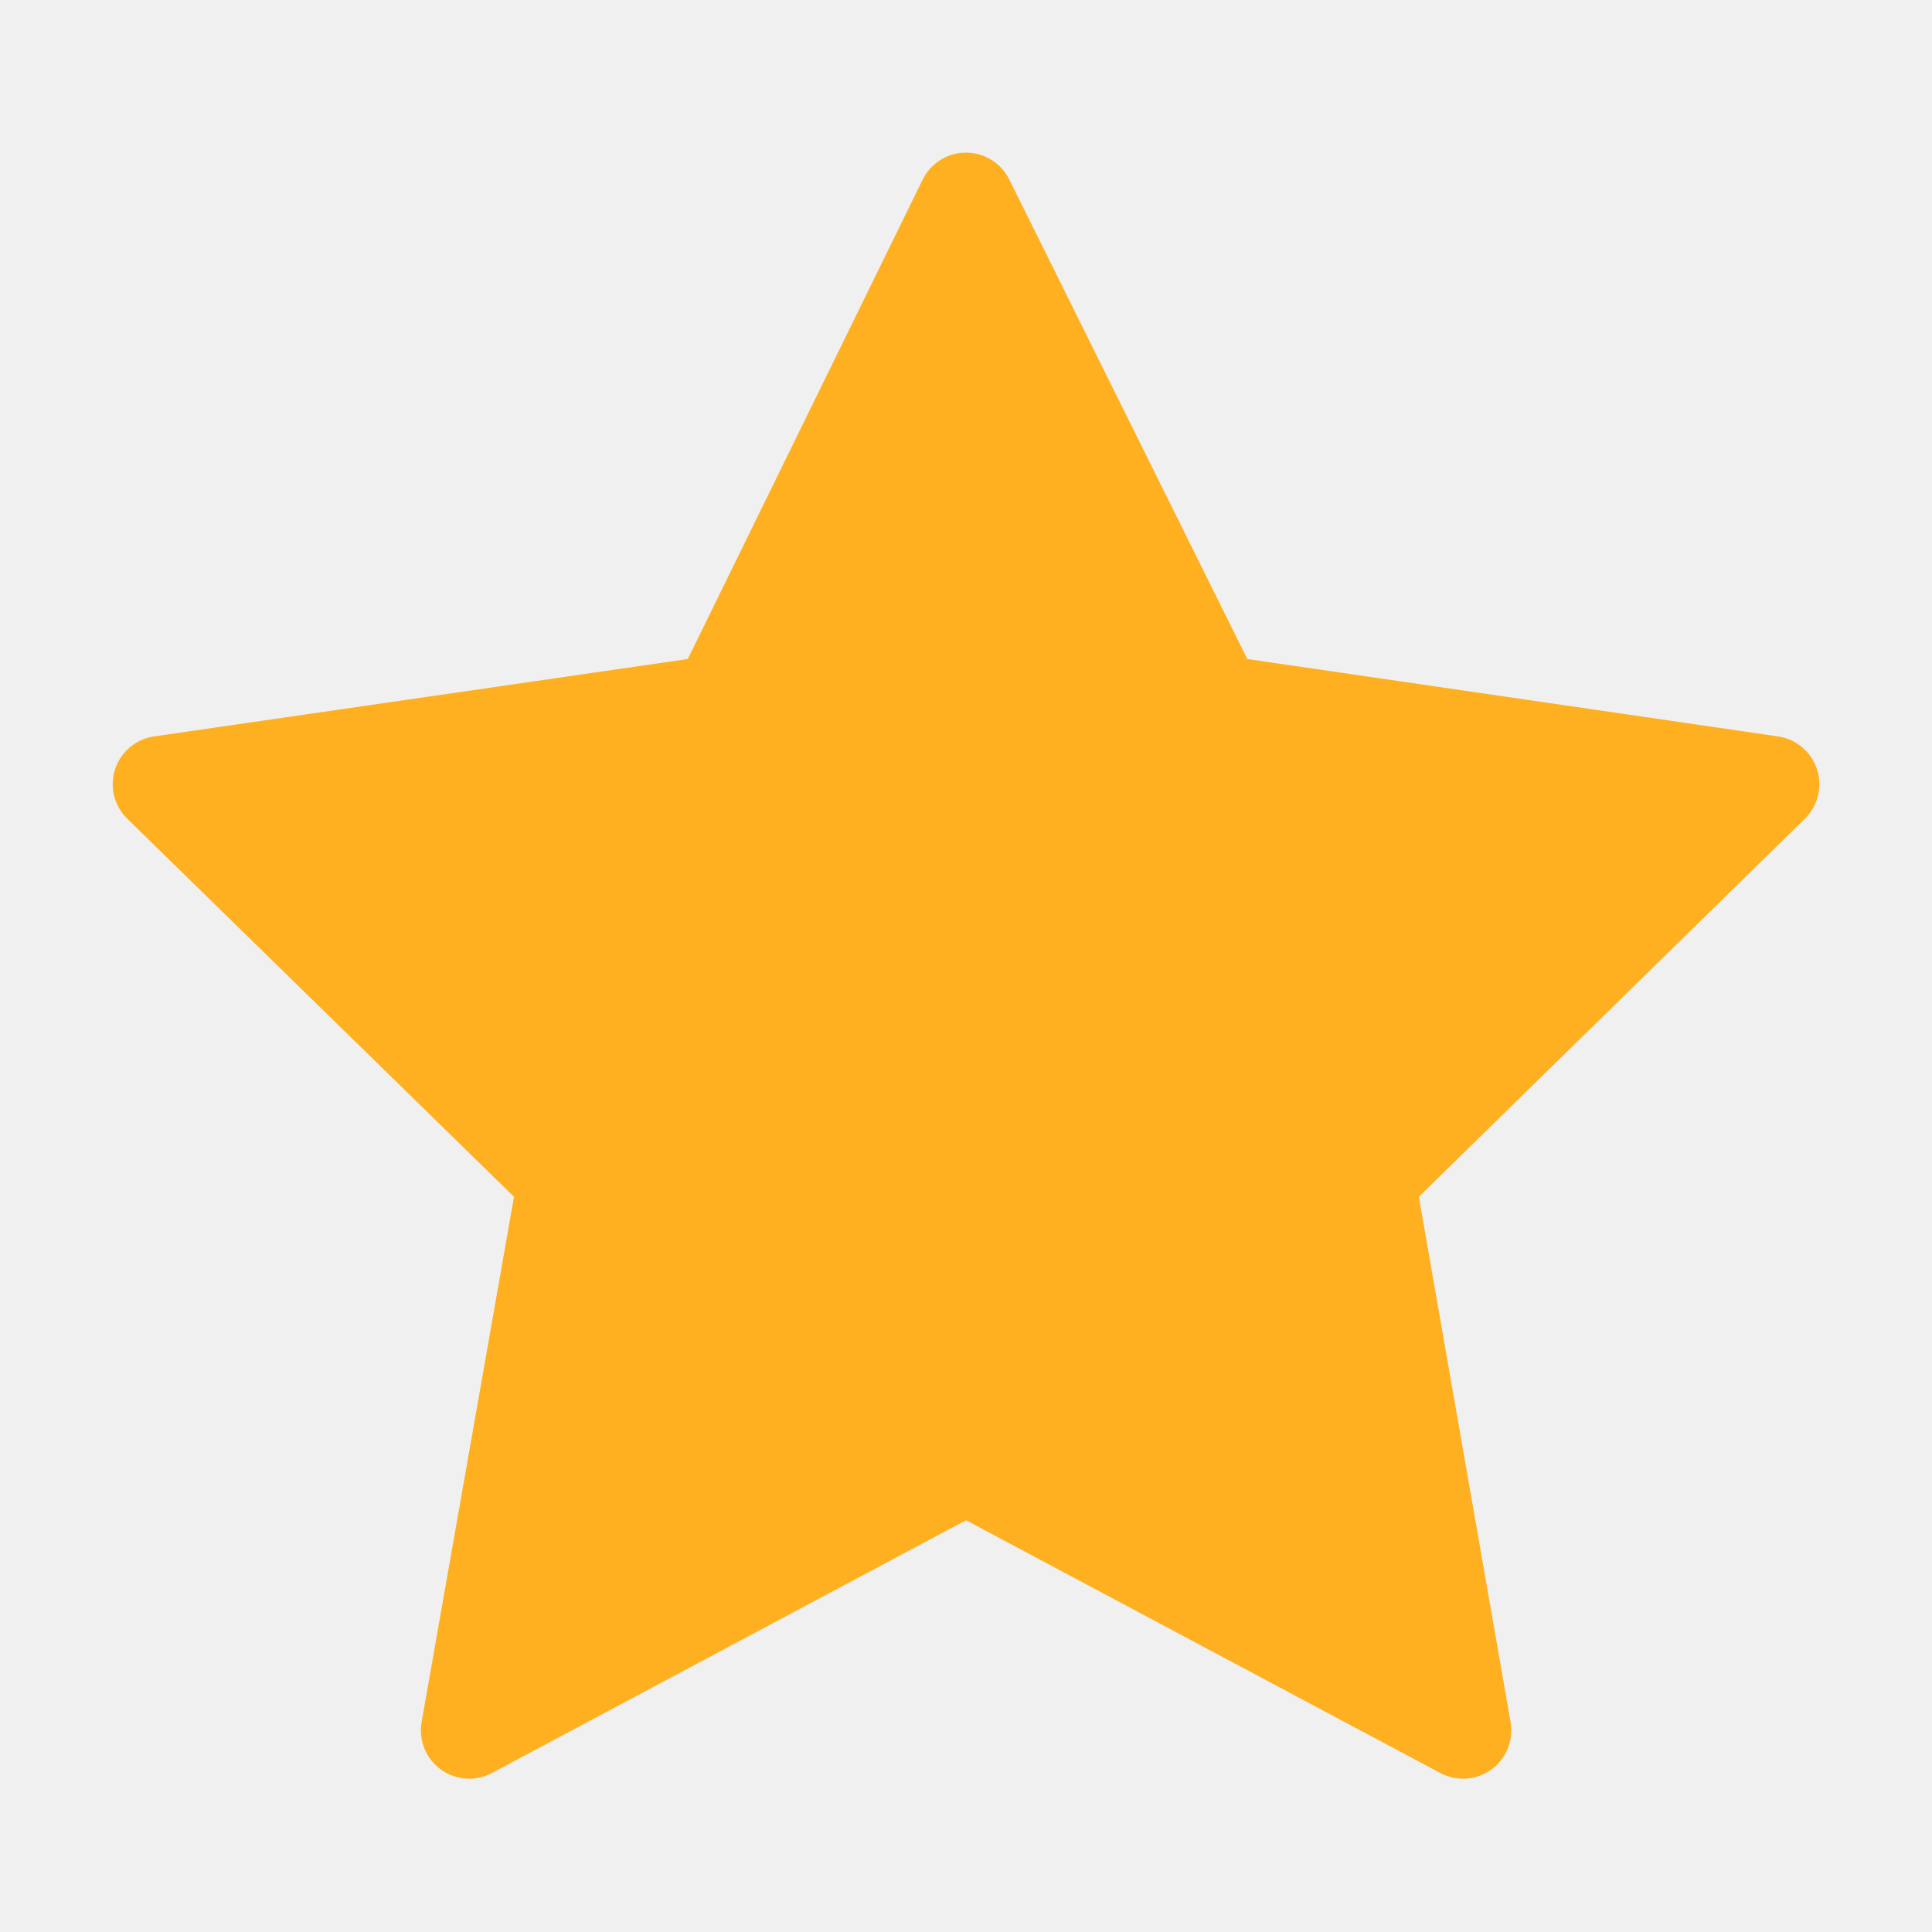
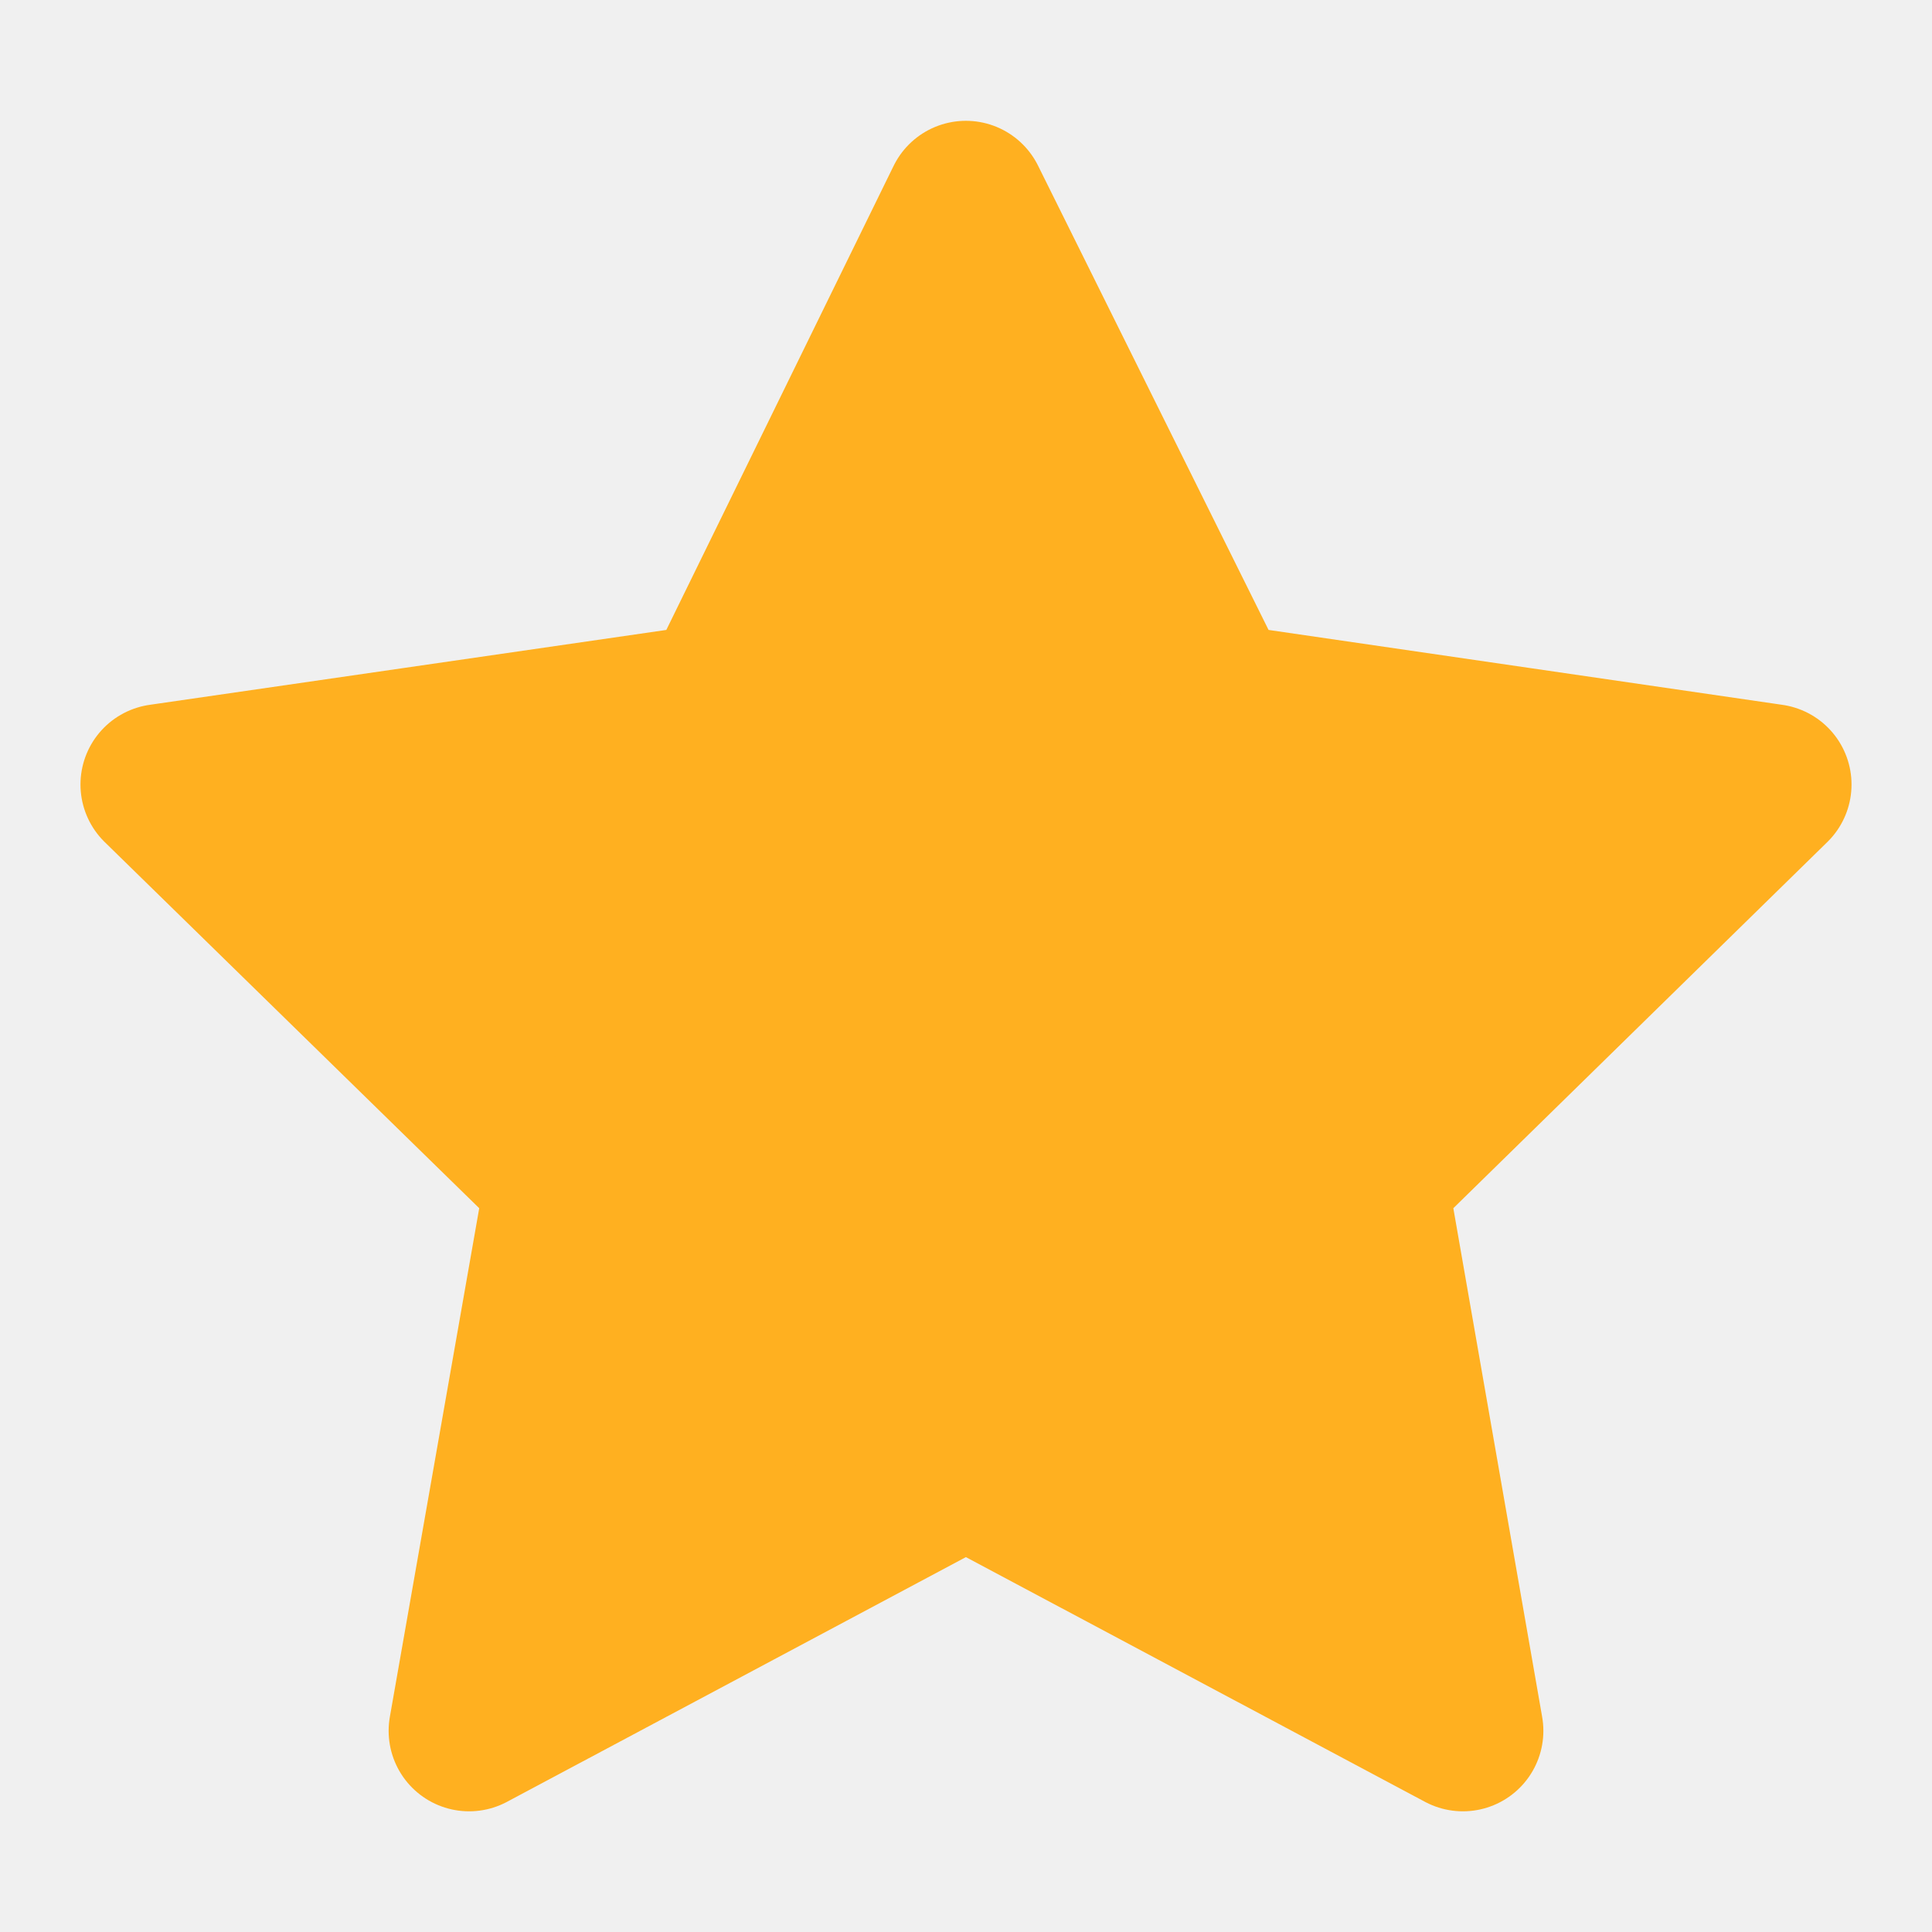
- <svg xmlns="http://www.w3.org/2000/svg" width="20" height="20" viewBox="0 0 20 20" fill="none">
-   <path d="M20 0H0V20H20V0Z" fill="white" fill-opacity="0.01" />
-   <path d="M10 2.08L7.453 7.279L1.667 8.118L5.859 12.216L4.857 17.913L10 15.171L15.145 17.913L14.15 12.216L18.334 8.118L12.581 7.279L10 2.08Z" fill="#FFB020" stroke="#FFB020" stroke-linejoin="round" />
+ <svg xmlns="http://www.w3.org/2000/svg" width="16" height="16" viewBox="0 0 16 16" fill="none">
+   <path d="M16 0H0V16H16V0Z" fill="white" fill-opacity="0.01" />
+   <path d="M7.999 1.667L5.962 5.826L1.333 6.497L4.686 9.775L3.885 14.334L7.999 12.14L12.115 14.334L11.319 9.775L14.667 6.497L10.064 5.826L7.999 1.667Z" fill="#FFB020" stroke="#FFB020" stroke-width="1.333" stroke-linejoin="round" />
</svg>
